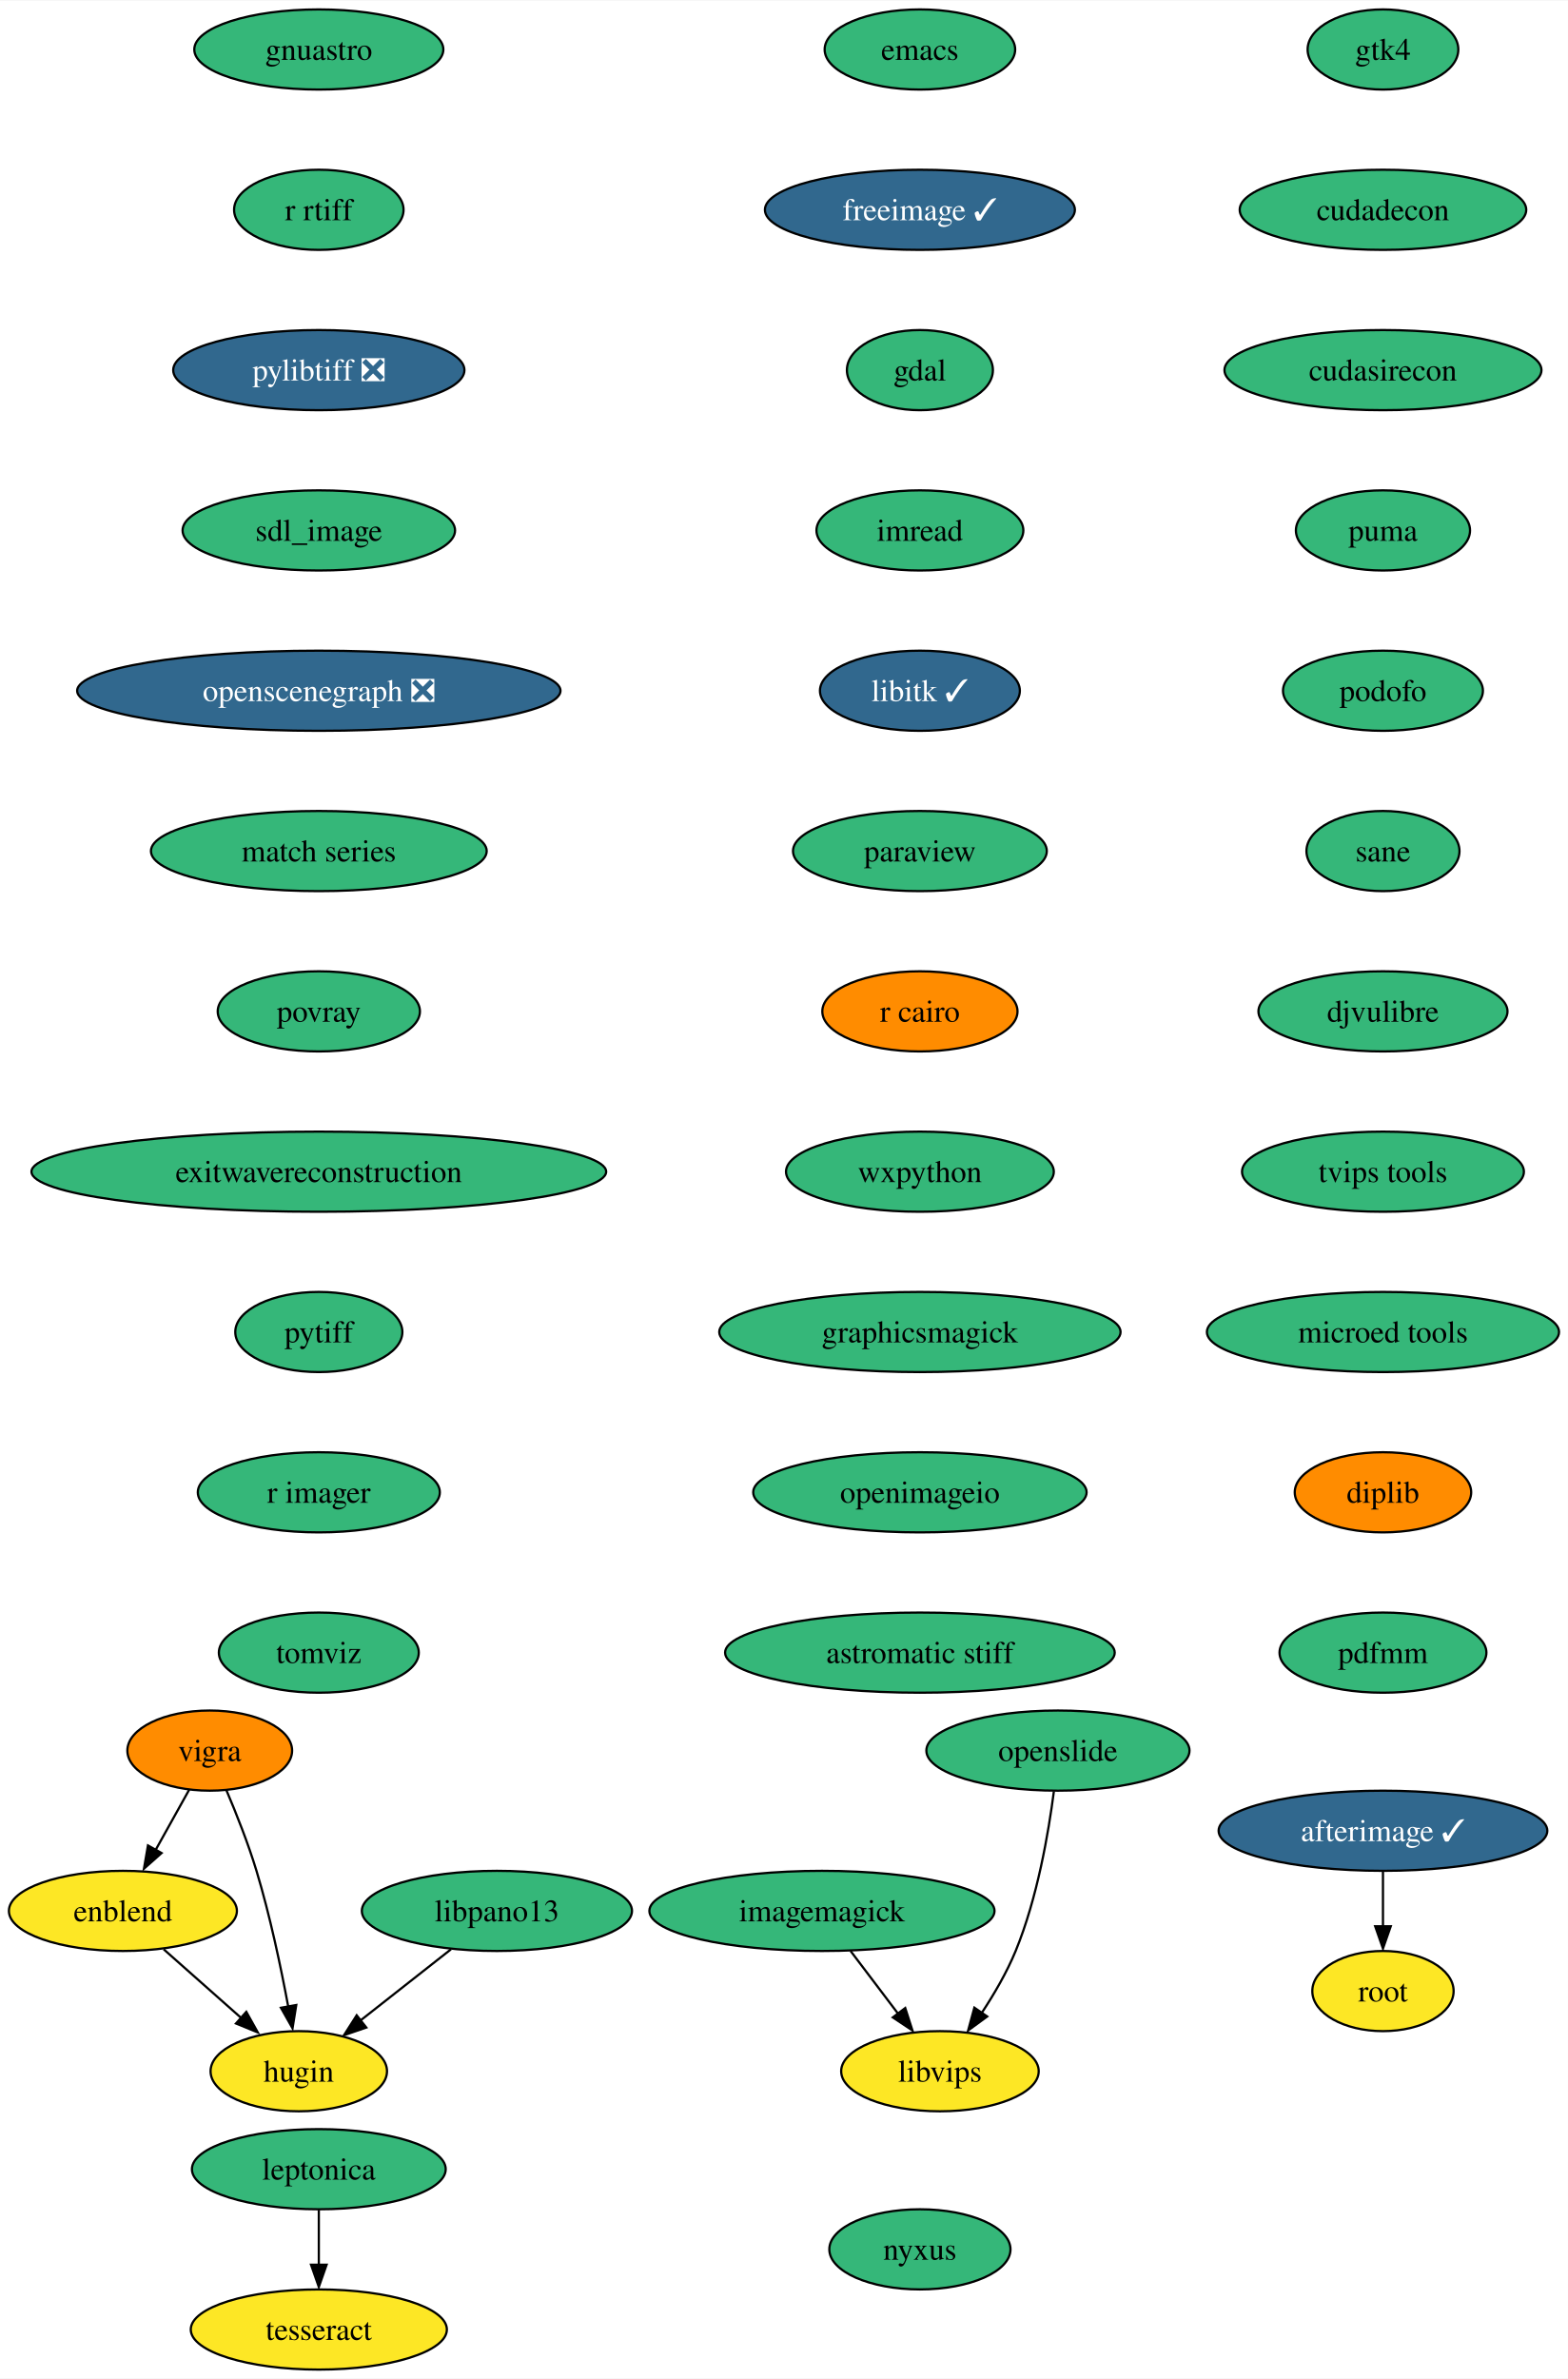
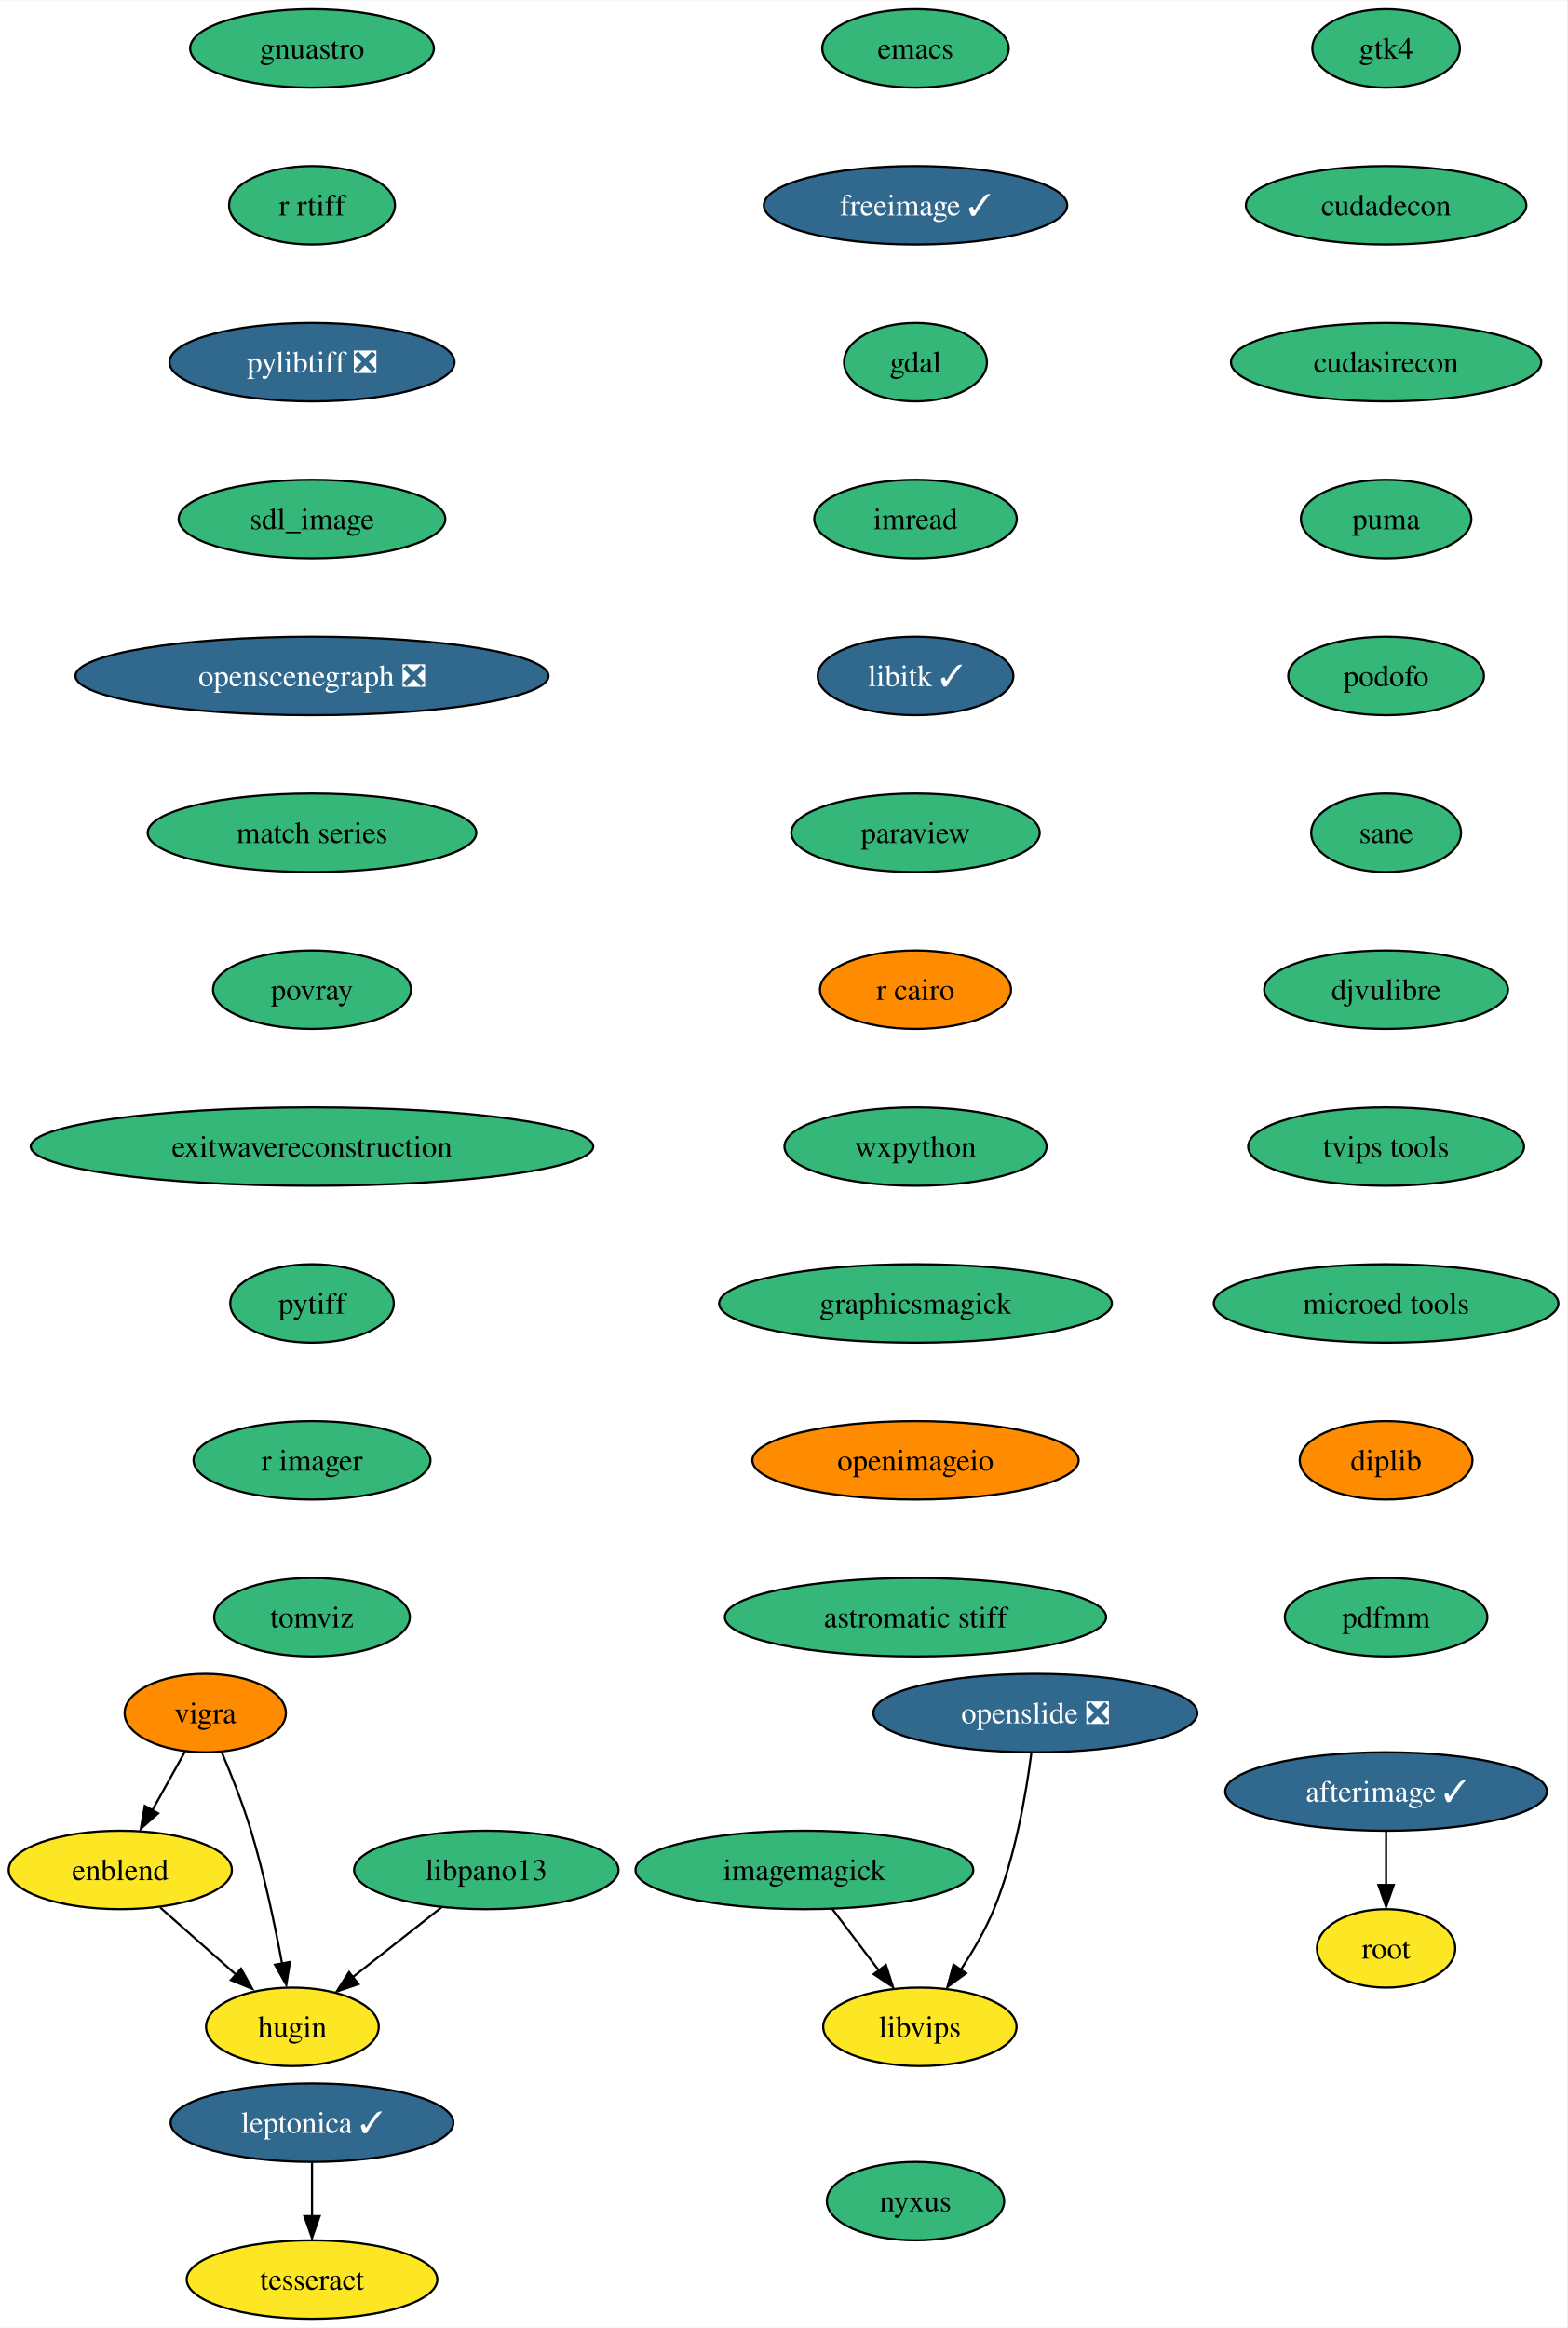
- <svg xmlns="http://www.w3.org/2000/svg" xmlns:xlink="http://www.w3.org/1999/xlink" width="704pt" height="1068pt" viewBox="0.00 0.00 704.30 1068.00">
+ <svg xmlns="http://www.w3.org/2000/svg" xmlns:xlink="http://www.w3.org/1999/xlink" width="719pt" height="1068pt" viewBox="0.00 0.00 719.30 1068.00">
  <g id="graph0" class="graph" transform="scale(1 1) rotate(0) translate(4 1064)">
-     <polygon fill="white" stroke="none" points="-4,4 -4,-1064 700.3,-1064 700.3,4 -4,4" />
+     <polygon fill="white" stroke="none" points="-4,4 -4,-1064 715.3,-1064 715.3,4 -4,4" />
    <g id="node1" class="node">
      <g id="a_node1">
        <a xlink:href="https://github.com/conda-forge/emacs-feedstock" xlink:title="emacs">
-           <ellipse fill="#35b779" stroke="black" cx="409.21" cy="-1042" rx="42.79" ry="18" />
-           <text text-anchor="middle" x="409.21" y="-1037.33" font-family="Times,serif" font-size="14.00">emacs</text>
+           <ellipse fill="#35b779" stroke="black" cx="416.21" cy="-1042" rx="42.79" ry="18" />
+           <text text-anchor="middle" x="416.21" y="-1037.33" font-family="Times,serif" font-size="14.00">emacs</text>
        </a>
      </g>
    </g>
    <g id="node2" class="node">
      <g id="a_node2">
        <a xlink:href="https://github.com/conda-forge/freeimage-feedstock/pull/42" xlink:title="freeimage ✓">
-           <ellipse fill="#31688e" stroke="black" cx="409.21" cy="-970" rx="69.62" ry="18" />
-           <text text-anchor="middle" x="409.21" y="-965.33" font-family="Times,serif" font-size="14.00" fill="white">freeimage ✓</text>
+           <ellipse fill="#31688e" stroke="black" cx="416.21" cy="-970" rx="69.62" ry="18" />
+           <text text-anchor="middle" x="416.21" y="-965.33" font-family="Times,serif" font-size="14.00" fill="white">freeimage ✓</text>
        </a>
      </g>
    </g>
    <g id="node3" class="node">
      <g id="a_node3">
        <a xlink:href="https://github.com/conda-forge/gdal-feedstock" xlink:title="gdal">
-           <ellipse fill="#35b779" stroke="black" cx="409.21" cy="-898" rx="32.79" ry="18" />
-           <text text-anchor="middle" x="409.21" y="-893.33" font-family="Times,serif" font-size="14.00">gdal</text>
+           <ellipse fill="#35b779" stroke="black" cx="416.21" cy="-898" rx="32.79" ry="18" />
+           <text text-anchor="middle" x="416.21" y="-893.33" font-family="Times,serif" font-size="14.00">gdal</text>
        </a>
      </g>
    </g>
    <g id="node4" class="node">
      <g id="a_node4">
        <a xlink:href="https://github.com/conda-forge/imread-feedstock" xlink:title="imread">
-           <ellipse fill="#35b779" stroke="black" cx="409.21" cy="-826" rx="46.47" ry="18" />
-           <text text-anchor="middle" x="409.21" y="-821.33" font-family="Times,serif" font-size="14.00">imread</text>
+           <ellipse fill="#35b779" stroke="black" cx="416.21" cy="-826" rx="46.47" ry="18" />
+           <text text-anchor="middle" x="416.21" y="-821.33" font-family="Times,serif" font-size="14.00">imread</text>
        </a>
      </g>
    </g>
    <g id="node7" class="node">
      <g id="a_node7">
        <a xlink:href="https://github.com/conda-forge/libitk-feedstock/pull/85" xlink:title="libitk ✓">
-           <ellipse fill="#31688e" stroke="black" cx="409.21" cy="-754" rx="44.9" ry="18" />
-           <text text-anchor="middle" x="409.21" y="-749.33" font-family="Times,serif" font-size="14.00" fill="white">libitk ✓</text>
+           <ellipse fill="#31688e" stroke="black" cx="416.21" cy="-754" rx="44.9" ry="18" />
+           <text text-anchor="middle" x="416.21" y="-749.33" font-family="Times,serif" font-size="14.00" fill="white">libitk ✓</text>
        </a>
      </g>
    </g>
    <g id="node5" class="node">
      <g id="a_node5">
        <a xlink:href="https://github.com/conda-forge/imagemagick-feedstock" xlink:title="imagemagick">
          <ellipse fill="#35b779" stroke="black" cx="365.21" cy="-206" rx="77.52" ry="18" />
          <text text-anchor="middle" x="365.21" y="-201.33" font-family="Times,serif" font-size="14.00">imagemagick</text>
        </a>
      </g>
    </g>
    <g id="node6" class="node">
      <g id="a_node6">
        <a xlink:href="https://github.com/conda-forge/libvips-feedstock" xlink:title="libvips">
          <ellipse fill="#fde725" stroke="black" cx="418.21" cy="-134" rx="44.37" ry="18" />
          <text text-anchor="middle" x="418.21" y="-129.32" font-family="Times,serif" font-size="14.00">libvips</text>
        </a>
      </g>
    </g>
    <g id="edge4" class="edge">
      <path fill="none" stroke="black" d="M378.04,-188.05C384.45,-179.59 392.32,-169.19 399.4,-159.84" />
      <polygon fill="black" stroke="black" points="402.62,-162.39 405.86,-152.31 397.03,-158.17 402.62,-162.39" />
    </g>
    <g id="node8" class="node">
      <g id="a_node8">
        <a xlink:href="https://github.com/conda-forge/paraview-feedstock" xlink:title="paraview">
-           <ellipse fill="#35b779" stroke="black" cx="409.21" cy="-682" rx="57" ry="18" />
-           <text text-anchor="middle" x="409.21" y="-677.33" font-family="Times,serif" font-size="14.00">paraview</text>
+           <ellipse fill="#35b779" stroke="black" cx="416.21" cy="-682" rx="57" ry="18" />
+           <text text-anchor="middle" x="416.21" y="-677.33" font-family="Times,serif" font-size="14.00">paraview</text>
        </a>
      </g>
    </g>
    <g id="node9" class="node">
      <g id="a_node9">
        <a xlink:href="https://github.com/conda-forge/r-cairo-feedstock" xlink:title="r cairo">
-           <ellipse fill="#ff8c00" stroke="black" cx="409.21" cy="-610" rx="43.84" ry="18" />
-           <text text-anchor="middle" x="409.21" y="-605.33" font-family="Times,serif" font-size="14.00">r cairo</text>
+           <ellipse fill="#ff8c00" stroke="black" cx="416.21" cy="-610" rx="43.84" ry="18" />
+           <text text-anchor="middle" x="416.21" y="-605.33" font-family="Times,serif" font-size="14.00">r cairo</text>
        </a>
      </g>
    </g>
    <g id="node10" class="node">
      <g id="a_node10">
        <a xlink:href="https://github.com/conda-forge/wxpython-feedstock" xlink:title="wxpython">
-           <ellipse fill="#35b779" stroke="black" cx="409.21" cy="-538" rx="60.15" ry="18" />
-           <text text-anchor="middle" x="409.21" y="-533.33" font-family="Times,serif" font-size="14.00">wxpython</text>
+           <ellipse fill="#35b779" stroke="black" cx="416.21" cy="-538" rx="60.15" ry="18" />
+           <text text-anchor="middle" x="416.21" y="-533.33" font-family="Times,serif" font-size="14.00">wxpython</text>
        </a>
      </g>
    </g>
    <g id="node14" class="node">
      <g id="a_node14">
        <a xlink:href="https://github.com/conda-forge/graphicsmagick-feedstock" xlink:title="graphicsmagick">
-           <ellipse fill="#35b779" stroke="black" cx="409.21" cy="-466" rx="90.14" ry="18" />
-           <text text-anchor="middle" x="409.21" y="-461.32" font-family="Times,serif" font-size="14.00">graphicsmagick</text>
+           <ellipse fill="#35b779" stroke="black" cx="416.21" cy="-466" rx="90.14" ry="18" />
+           <text text-anchor="middle" x="416.21" y="-461.32" font-family="Times,serif" font-size="14.00">graphicsmagick</text>
        </a>
      </g>
    </g>
    <g id="node11" class="node">
      <g id="a_node11">
        <a xlink:href="https://github.com/conda-forge/vigra-feedstock" xlink:title="vigra">
          <ellipse fill="#ff8c00" stroke="black" cx="90.21" cy="-278" rx="37" ry="18" />
          <text text-anchor="middle" x="90.21" y="-273.32" font-family="Times,serif" font-size="14.00">vigra</text>
        </a>
      </g>
    </g>
    <g id="node12" class="node">
      <g id="a_node12">
        <a xlink:href="https://github.com/conda-forge/enblend-feedstock" xlink:title="enblend">
          <ellipse fill="#fde725" stroke="black" cx="51.21" cy="-206" rx="51.21" ry="18" />
          <text text-anchor="middle" x="51.21" y="-201.33" font-family="Times,serif" font-size="14.00">enblend</text>
        </a>
      </g>
    </g>
    <g id="edge9" class="edge">
      <path fill="none" stroke="black" d="M80.97,-260.41C76.47,-252.34 70.95,-242.43 65.89,-233.35" />
      <polygon fill="black" stroke="black" points="68.58,-231.99 60.66,-224.96 62.46,-235.4 68.58,-231.99" />
    </g>
    <g id="node13" class="node">
      <g id="a_node13">
        <a xlink:href="https://github.com/conda-forge/hugin-feedstock" xlink:title="hugin">
          <ellipse fill="#fde725" stroke="black" cx="130.21" cy="-134" rx="39.63" ry="18" />
          <text text-anchor="middle" x="130.21" y="-129.32" font-family="Times,serif" font-size="14.00">hugin</text>
        </a>
      </g>
    </g>
    <g id="edge10" class="edge">
      <path fill="none" stroke="black" d="M97.75,-260.07C102.13,-249.79 107.48,-236.32 111.21,-224 117.29,-203.9 122.18,-180.69 125.47,-163.01" />
      <polygon fill="black" stroke="black" points="129.08,-163.74 127.4,-153.28 122.19,-162.5 129.08,-163.74" />
    </g>
    <g id="edge11" class="edge">
      <path fill="none" stroke="black" d="M69.53,-188.76C80.02,-179.47 93.34,-167.67 104.83,-157.49" />
      <polygon fill="black" stroke="black" points="106.63,-160.68 111.8,-151.43 101.99,-155.44 106.63,-160.68" />
    </g>
    <g id="node17" class="node">
      <g id="a_node17">
        <a xlink:href="https://github.com/conda-forge/openimageio-feedstock" xlink:title="openimageio">
-           <ellipse fill="#35b779" stroke="black" cx="409.21" cy="-394" rx="74.88" ry="18" />
-           <text text-anchor="middle" x="409.21" y="-389.32" font-family="Times,serif" font-size="14.00">openimageio</text>
+           <ellipse fill="#ff8c00" stroke="black" cx="416.21" cy="-394" rx="74.88" ry="18" />
+           <text text-anchor="middle" x="416.21" y="-389.32" font-family="Times,serif" font-size="14.00">openimageio</text>
        </a>
      </g>
    </g>
    <g id="node15" class="node">
      <g id="a_node15">
-         <a xlink:href="https://github.com/conda-forge/leptonica-feedstock" xlink:title="leptonica">
-           <ellipse fill="#35b779" stroke="black" cx="139.21" cy="-90" rx="57" ry="18" />
-           <text text-anchor="middle" x="139.21" y="-85.33" font-family="Times,serif" font-size="14.00">leptonica</text>
+         <a xlink:href="https://github.com/conda-forge/leptonica-feedstock/pull/45" xlink:title="leptonica ✓">
+           <ellipse fill="#31688e" stroke="black" cx="139.21" cy="-90" rx="64.89" ry="18" />
+           <text text-anchor="middle" x="139.21" y="-85.33" font-family="Times,serif" font-size="14.00" fill="white">leptonica ✓</text>
        </a>
      </g>
    </g>
    <g id="node16" class="node">
      <g id="a_node16">
        <a xlink:href="https://github.com/conda-forge/tesseract-feedstock" xlink:title="tesseract">
          <ellipse fill="#fde725" stroke="black" cx="139.21" cy="-18" rx="57.52" ry="18" />
          <text text-anchor="middle" x="139.21" y="-13.32" font-family="Times,serif" font-size="14.00">tesseract</text>
        </a>
      </g>
    </g>
    <g id="edge13" class="edge">
      <path fill="none" stroke="black" d="M139.21,-71.7C139.21,-64.24 139.21,-55.32 139.21,-46.97" />
      <polygon fill="black" stroke="black" points="142.71,-47.1 139.21,-37.1 135.71,-47.1 142.71,-47.1" />
    </g>
    <g id="node20" class="node">
      <g id="a_node20">
        <a xlink:href="https://github.com/conda-forge/astromatic-stiff-feedstock" xlink:title="astromatic stiff">
-           <ellipse fill="#35b779" stroke="black" cx="409.21" cy="-322" rx="87.51" ry="18" />
-           <text text-anchor="middle" x="409.21" y="-317.32" font-family="Times,serif" font-size="14.00">astromatic stiff</text>
+           <ellipse fill="#35b779" stroke="black" cx="416.21" cy="-322" rx="87.51" ry="18" />
+           <text text-anchor="middle" x="416.21" y="-317.32" font-family="Times,serif" font-size="14.00">astromatic stiff</text>
        </a>
      </g>
    </g>
    <g id="node18" class="node">
      <g id="a_node18">
        <a xlink:href="https://github.com/conda-forge/afterimage-feedstock/pull/15" xlink:title="afterimage ✓">
-           <ellipse fill="#31688e" stroke="black" cx="617.21" cy="-242" rx="73.83" ry="18" />
-           <text text-anchor="middle" x="617.21" y="-237.32" font-family="Times,serif" font-size="14.00" fill="white">afterimage ✓</text>
+           <ellipse fill="#31688e" stroke="black" cx="632.21" cy="-242" rx="73.83" ry="18" />
+           <text text-anchor="middle" x="632.21" y="-237.32" font-family="Times,serif" font-size="14.00" fill="white">afterimage ✓</text>
        </a>
      </g>
    </g>
    <g id="node19" class="node">
      <g id="a_node19">
        <a xlink:href="https://github.com/conda-forge/root-feedstock" xlink:title="root">
-           <ellipse fill="#fde725" stroke="black" cx="617.21" cy="-170" rx="31.74" ry="18" />
-           <text text-anchor="middle" x="617.21" y="-165.32" font-family="Times,serif" font-size="14.00">root</text>
+           <ellipse fill="#fde725" stroke="black" cx="632.21" cy="-170" rx="31.74" ry="18" />
+           <text text-anchor="middle" x="632.21" y="-165.32" font-family="Times,serif" font-size="14.00">root</text>
        </a>
      </g>
    </g>
    <g id="edge15" class="edge">
-       <path fill="none" stroke="black" d="M617.21,-223.7C617.21,-216.24 617.21,-207.32 617.21,-198.97" />
-       <polygon fill="black" stroke="black" points="620.71,-199.1 617.21,-189.1 613.71,-199.1 620.71,-199.1" />
+       <path fill="none" stroke="black" d="M632.21,-223.7C632.21,-216.24 632.21,-207.32 632.21,-198.97" />
+       <polygon fill="black" stroke="black" points="635.71,-199.1 632.21,-189.1 628.71,-199.1 635.71,-199.1" />
    </g>
    <g id="node21" class="node">
      <g id="a_node21">
-         <a xlink:href="https://github.com/conda-forge/openslide-feedstock" xlink:title="openslide">
-           <ellipse fill="#35b779" stroke="black" cx="471.21" cy="-278" rx="59.1" ry="18" />
-           <text text-anchor="middle" x="471.21" y="-273.32" font-family="Times,serif" font-size="14.00">openslide</text>
+         <a xlink:href="https://github.com/conda-forge/openslide-feedstock/pull/18" xlink:title="openslide ❎">
+           <ellipse fill="#31688e" stroke="black" cx="471.21" cy="-278" rx="74.36" ry="18" />
+           <text text-anchor="middle" x="471.21" y="-273.32" font-family="Times,serif" font-size="14.00" fill="white">openslide ❎</text>
        </a>
      </g>
    </g>
    <g id="edge17" class="edge">
      <path fill="none" stroke="black" d="M469.39,-259.73C467.03,-241.39 462.01,-211.82 452.21,-188 448.28,-178.45 442.62,-168.73 437.04,-160.27" />
      <polygon fill="black" stroke="black" points="439.44,-158.58 430.88,-152.33 433.67,-162.55 439.44,-158.58" />
    </g>
    <g id="node22" class="node">
      <g id="a_node22">
        <a xlink:href="https://github.com/conda-forge/gnuastro-feedstock" xlink:title="gnuastro">
          <ellipse fill="#35b779" stroke="black" cx="139.21" cy="-1042" rx="55.94" ry="18" />
          <text text-anchor="middle" x="139.21" y="-1037.33" font-family="Times,serif" font-size="14.00">gnuastro</text>
        </a>
      </g>
    </g>
    <g id="node23" class="node">
      <g id="a_node23">
        <a xlink:href="https://github.com/conda-forge/r-rtiff-feedstock" xlink:title="r rtiff">
          <ellipse fill="#35b779" stroke="black" cx="139.21" cy="-970" rx="38.06" ry="18" />
          <text text-anchor="middle" x="139.21" y="-965.33" font-family="Times,serif" font-size="14.00">r rtiff</text>
        </a>
      </g>
    </g>
    <g id="node24" class="node">
      <g id="a_node24">
        <a xlink:href="https://github.com/conda-forge/pylibtiff-feedstock/pull/26" xlink:title="pylibtiff ❎">
          <ellipse fill="#31688e" stroke="black" cx="139.21" cy="-898" rx="65.41" ry="18" />
          <text text-anchor="middle" x="139.21" y="-893.33" font-family="Times,serif" font-size="14.00" fill="white">pylibtiff ❎</text>
        </a>
      </g>
    </g>
    <g id="node25" class="node">
      <g id="a_node25">
        <a xlink:href="https://github.com/conda-forge/sdl_image-feedstock" xlink:title="sdl_image">
          <ellipse fill="#35b779" stroke="black" cx="139.21" cy="-826" rx="61.2" ry="18" />
          <text text-anchor="middle" x="139.21" y="-821.33" font-family="Times,serif" font-size="14.00">sdl_image</text>
        </a>
      </g>
    </g>
    <g id="node26" class="node">
      <g id="a_node26">
        <a xlink:href="https://github.com/conda-forge/openscenegraph-feedstock/pull/31" xlink:title="openscenegraph ❎">
          <ellipse fill="#31688e" stroke="black" cx="139.21" cy="-754" rx="108.55" ry="18" />
          <text text-anchor="middle" x="139.21" y="-749.33" font-family="Times,serif" font-size="14.00" fill="white">openscenegraph ❎</text>
        </a>
      </g>
    </g>
    <g id="node27" class="node">
      <g id="a_node27">
        <a xlink:href="https://github.com/conda-forge/match-series-feedstock" xlink:title="match series">
          <ellipse fill="#35b779" stroke="black" cx="139.21" cy="-682" rx="75.41" ry="18" />
          <text text-anchor="middle" x="139.21" y="-677.33" font-family="Times,serif" font-size="14.00">match series</text>
        </a>
      </g>
    </g>
    <g id="node29" class="node">
      <g id="a_node29">
        <a xlink:href="https://github.com/conda-forge/povray-feedstock" xlink:title="povray">
          <ellipse fill="#35b779" stroke="black" cx="139.21" cy="-610" rx="45.42" ry="18" />
          <text text-anchor="middle" x="139.21" y="-605.33" font-family="Times,serif" font-size="14.00">povray</text>
        </a>
      </g>
    </g>
    <g id="node28" class="node">
      <g id="a_node28">
        <a xlink:href="https://github.com/conda-forge/libpano13-feedstock" xlink:title="libpano13">
          <ellipse fill="#35b779" stroke="black" cx="219.21" cy="-206" rx="60.68" ry="18" />
          <text text-anchor="middle" x="219.21" y="-201.33" font-family="Times,serif" font-size="14.00">libpano13</text>
        </a>
      </g>
    </g>
    <g id="edge23" class="edge">
      <path fill="none" stroke="black" d="M198.57,-188.76C186.55,-179.31 171.24,-167.27 158.15,-156.98" />
      <polygon fill="black" stroke="black" points="160.54,-153.62 150.52,-150.19 156.22,-159.12 160.54,-153.62" />
    </g>
    <g id="node30" class="node">
      <g id="a_node30">
        <a xlink:href="https://github.com/conda-forge/exitwavereconstruction-feedstock" xlink:title="exitwavereconstruction">
          <ellipse fill="#35b779" stroke="black" cx="139.21" cy="-538" rx="129.07" ry="18" />
          <text text-anchor="middle" x="139.21" y="-533.33" font-family="Times,serif" font-size="14.00">exitwavereconstruction</text>
        </a>
      </g>
    </g>
    <g id="node31" class="node">
      <g id="a_node31">
        <a xlink:href="https://github.com/conda-forge/pytiff-feedstock" xlink:title="pytiff">
          <ellipse fill="#35b779" stroke="black" cx="139.21" cy="-466" rx="37.53" ry="18" />
          <text text-anchor="middle" x="139.21" y="-461.32" font-family="Times,serif" font-size="14.00">pytiff</text>
        </a>
      </g>
    </g>
    <g id="node32" class="node">
      <g id="a_node32">
        <a xlink:href="https://github.com/conda-forge/r-imager-feedstock" xlink:title="r imager">
          <ellipse fill="#35b779" stroke="black" cx="139.21" cy="-394" rx="54.36" ry="18" />
          <text text-anchor="middle" x="139.21" y="-389.32" font-family="Times,serif" font-size="14.00">r imager</text>
        </a>
      </g>
    </g>
    <g id="node33" class="node">
      <g id="a_node33">
        <a xlink:href="https://github.com/conda-forge/tomviz-feedstock" xlink:title="tomviz">
          <ellipse fill="#35b779" stroke="black" cx="139.21" cy="-322" rx="44.9" ry="18" />
          <text text-anchor="middle" x="139.21" y="-317.32" font-family="Times,serif" font-size="14.00">tomviz</text>
        </a>
      </g>
    </g>
    <g id="node34" class="node">
      <g id="a_node34">
        <a xlink:href="https://github.com/conda-forge/gtk4-feedstock" xlink:title="gtk4">
-           <ellipse fill="#35b779" stroke="black" cx="617.21" cy="-1042" rx="33.85" ry="18" />
-           <text text-anchor="middle" x="617.21" y="-1037.33" font-family="Times,serif" font-size="14.00">gtk4</text>
+           <ellipse fill="#35b779" stroke="black" cx="632.21" cy="-1042" rx="33.85" ry="18" />
+           <text text-anchor="middle" x="632.21" y="-1037.33" font-family="Times,serif" font-size="14.00">gtk4</text>
        </a>
      </g>
    </g>
    <g id="node35" class="node">
      <g id="a_node35">
        <a xlink:href="https://github.com/conda-forge/cudadecon-feedstock" xlink:title="cudadecon">
-           <ellipse fill="#35b779" stroke="black" cx="617.21" cy="-970" rx="64.36" ry="18" />
-           <text text-anchor="middle" x="617.21" y="-965.33" font-family="Times,serif" font-size="14.00">cudadecon</text>
+           <ellipse fill="#35b779" stroke="black" cx="632.21" cy="-970" rx="64.36" ry="18" />
+           <text text-anchor="middle" x="632.21" y="-965.33" font-family="Times,serif" font-size="14.00">cudadecon</text>
        </a>
      </g>
    </g>
    <g id="node36" class="node">
      <g id="a_node36">
        <a xlink:href="https://github.com/conda-forge/cudasirecon-feedstock" xlink:title="cudasirecon">
-           <ellipse fill="#35b779" stroke="black" cx="617.21" cy="-898" rx="71.2" ry="18" />
-           <text text-anchor="middle" x="617.21" y="-893.33" font-family="Times,serif" font-size="14.00">cudasirecon</text>
+           <ellipse fill="#35b779" stroke="black" cx="632.21" cy="-898" rx="71.2" ry="18" />
+           <text text-anchor="middle" x="632.21" y="-893.33" font-family="Times,serif" font-size="14.00">cudasirecon</text>
        </a>
      </g>
    </g>
    <g id="node37" class="node">
      <g id="a_node37">
        <a xlink:href="https://github.com/conda-forge/puma-feedstock" xlink:title="puma">
-           <ellipse fill="#35b779" stroke="black" cx="617.21" cy="-826" rx="39.11" ry="18" />
-           <text text-anchor="middle" x="617.21" y="-821.33" font-family="Times,serif" font-size="14.00">puma</text>
+           <ellipse fill="#35b779" stroke="black" cx="632.21" cy="-826" rx="39.11" ry="18" />
+           <text text-anchor="middle" x="632.21" y="-821.33" font-family="Times,serif" font-size="14.00">puma</text>
        </a>
      </g>
    </g>
    <g id="node38" class="node">
      <g id="a_node38">
        <a xlink:href="https://github.com/conda-forge/podofo-feedstock" xlink:title="podofo">
-           <ellipse fill="#35b779" stroke="black" cx="617.21" cy="-754" rx="44.9" ry="18" />
-           <text text-anchor="middle" x="617.21" y="-749.33" font-family="Times,serif" font-size="14.00">podofo</text>
+           <ellipse fill="#35b779" stroke="black" cx="632.21" cy="-754" rx="44.9" ry="18" />
+           <text text-anchor="middle" x="632.21" y="-749.33" font-family="Times,serif" font-size="14.00">podofo</text>
        </a>
      </g>
    </g>
    <g id="node39" class="node">
      <g id="a_node39">
        <a xlink:href="https://github.com/conda-forge/sane-feedstock" xlink:title="sane">
-           <ellipse fill="#35b779" stroke="black" cx="617.21" cy="-682" rx="34.37" ry="18" />
-           <text text-anchor="middle" x="617.21" y="-677.33" font-family="Times,serif" font-size="14.00">sane</text>
+           <ellipse fill="#35b779" stroke="black" cx="632.21" cy="-682" rx="34.37" ry="18" />
+           <text text-anchor="middle" x="632.21" y="-677.33" font-family="Times,serif" font-size="14.00">sane</text>
        </a>
      </g>
    </g>
    <g id="node40" class="node">
      <g id="a_node40">
        <a xlink:href="https://github.com/conda-forge/djvulibre-feedstock" xlink:title="djvulibre">
-           <ellipse fill="#35b779" stroke="black" cx="617.21" cy="-610" rx="55.94" ry="18" />
-           <text text-anchor="middle" x="617.21" y="-605.33" font-family="Times,serif" font-size="14.00">djvulibre</text>
+           <ellipse fill="#35b779" stroke="black" cx="632.21" cy="-610" rx="55.94" ry="18" />
+           <text text-anchor="middle" x="632.21" y="-605.33" font-family="Times,serif" font-size="14.00">djvulibre</text>
        </a>
      </g>
    </g>
    <g id="node41" class="node">
      <g id="a_node41">
        <a xlink:href="https://github.com/conda-forge/tvips-tools-feedstock" xlink:title="tvips tools">
-           <ellipse fill="#35b779" stroke="black" cx="617.21" cy="-538" rx="63.31" ry="18" />
-           <text text-anchor="middle" x="617.21" y="-533.33" font-family="Times,serif" font-size="14.00">tvips tools</text>
+           <ellipse fill="#35b779" stroke="black" cx="632.21" cy="-538" rx="63.31" ry="18" />
+           <text text-anchor="middle" x="632.21" y="-533.33" font-family="Times,serif" font-size="14.00">tvips tools</text>
        </a>
      </g>
    </g>
    <g id="node42" class="node">
      <g id="a_node42">
        <a xlink:href="https://github.com/conda-forge/microed-tools-feedstock" xlink:title="microed tools">
-           <ellipse fill="#35b779" stroke="black" cx="617.21" cy="-466" rx="79.09" ry="18" />
-           <text text-anchor="middle" x="617.21" y="-461.32" font-family="Times,serif" font-size="14.00">microed tools</text>
+           <ellipse fill="#35b779" stroke="black" cx="632.21" cy="-466" rx="79.09" ry="18" />
+           <text text-anchor="middle" x="632.21" y="-461.32" font-family="Times,serif" font-size="14.00">microed tools</text>
        </a>
      </g>
    </g>
    <g id="node43" class="node">
      <g id="a_node43">
        <a xlink:href="https://github.com/conda-forge/diplib-feedstock" xlink:title="diplib">
-           <ellipse fill="#ff8c00" stroke="black" cx="617.21" cy="-394" rx="39.63" ry="18" />
-           <text text-anchor="middle" x="617.21" y="-389.32" font-family="Times,serif" font-size="14.00">diplib</text>
+           <ellipse fill="#ff8c00" stroke="black" cx="632.21" cy="-394" rx="39.63" ry="18" />
+           <text text-anchor="middle" x="632.21" y="-389.32" font-family="Times,serif" font-size="14.00">diplib</text>
        </a>
      </g>
    </g>
    <g id="node44" class="node">
      <g id="a_node44">
        <a xlink:href="https://github.com/conda-forge/pdfmm-feedstock" xlink:title="pdfmm">
-           <ellipse fill="#35b779" stroke="black" cx="617.21" cy="-322" rx="46.47" ry="18" />
-           <text text-anchor="middle" x="617.21" y="-317.32" font-family="Times,serif" font-size="14.00">pdfmm</text>
+           <ellipse fill="#35b779" stroke="black" cx="632.21" cy="-322" rx="46.47" ry="18" />
+           <text text-anchor="middle" x="632.21" y="-317.32" font-family="Times,serif" font-size="14.00">pdfmm</text>
        </a>
      </g>
    </g>
    <g id="node45" class="node">
      <g id="a_node45">
        <a xlink:href="https://github.com/conda-forge/nyxus-feedstock" xlink:title="nyxus">
-           <ellipse fill="#35b779" stroke="black" cx="409.21" cy="-54" rx="40.69" ry="18" />
-           <text text-anchor="middle" x="409.21" y="-49.33" font-family="Times,serif" font-size="14.00">nyxus</text>
+           <ellipse fill="#35b779" stroke="black" cx="416.21" cy="-54" rx="40.69" ry="18" />
+           <text text-anchor="middle" x="416.21" y="-49.33" font-family="Times,serif" font-size="14.00">nyxus</text>
        </a>
      </g>
    </g>
  </g>
</svg>
